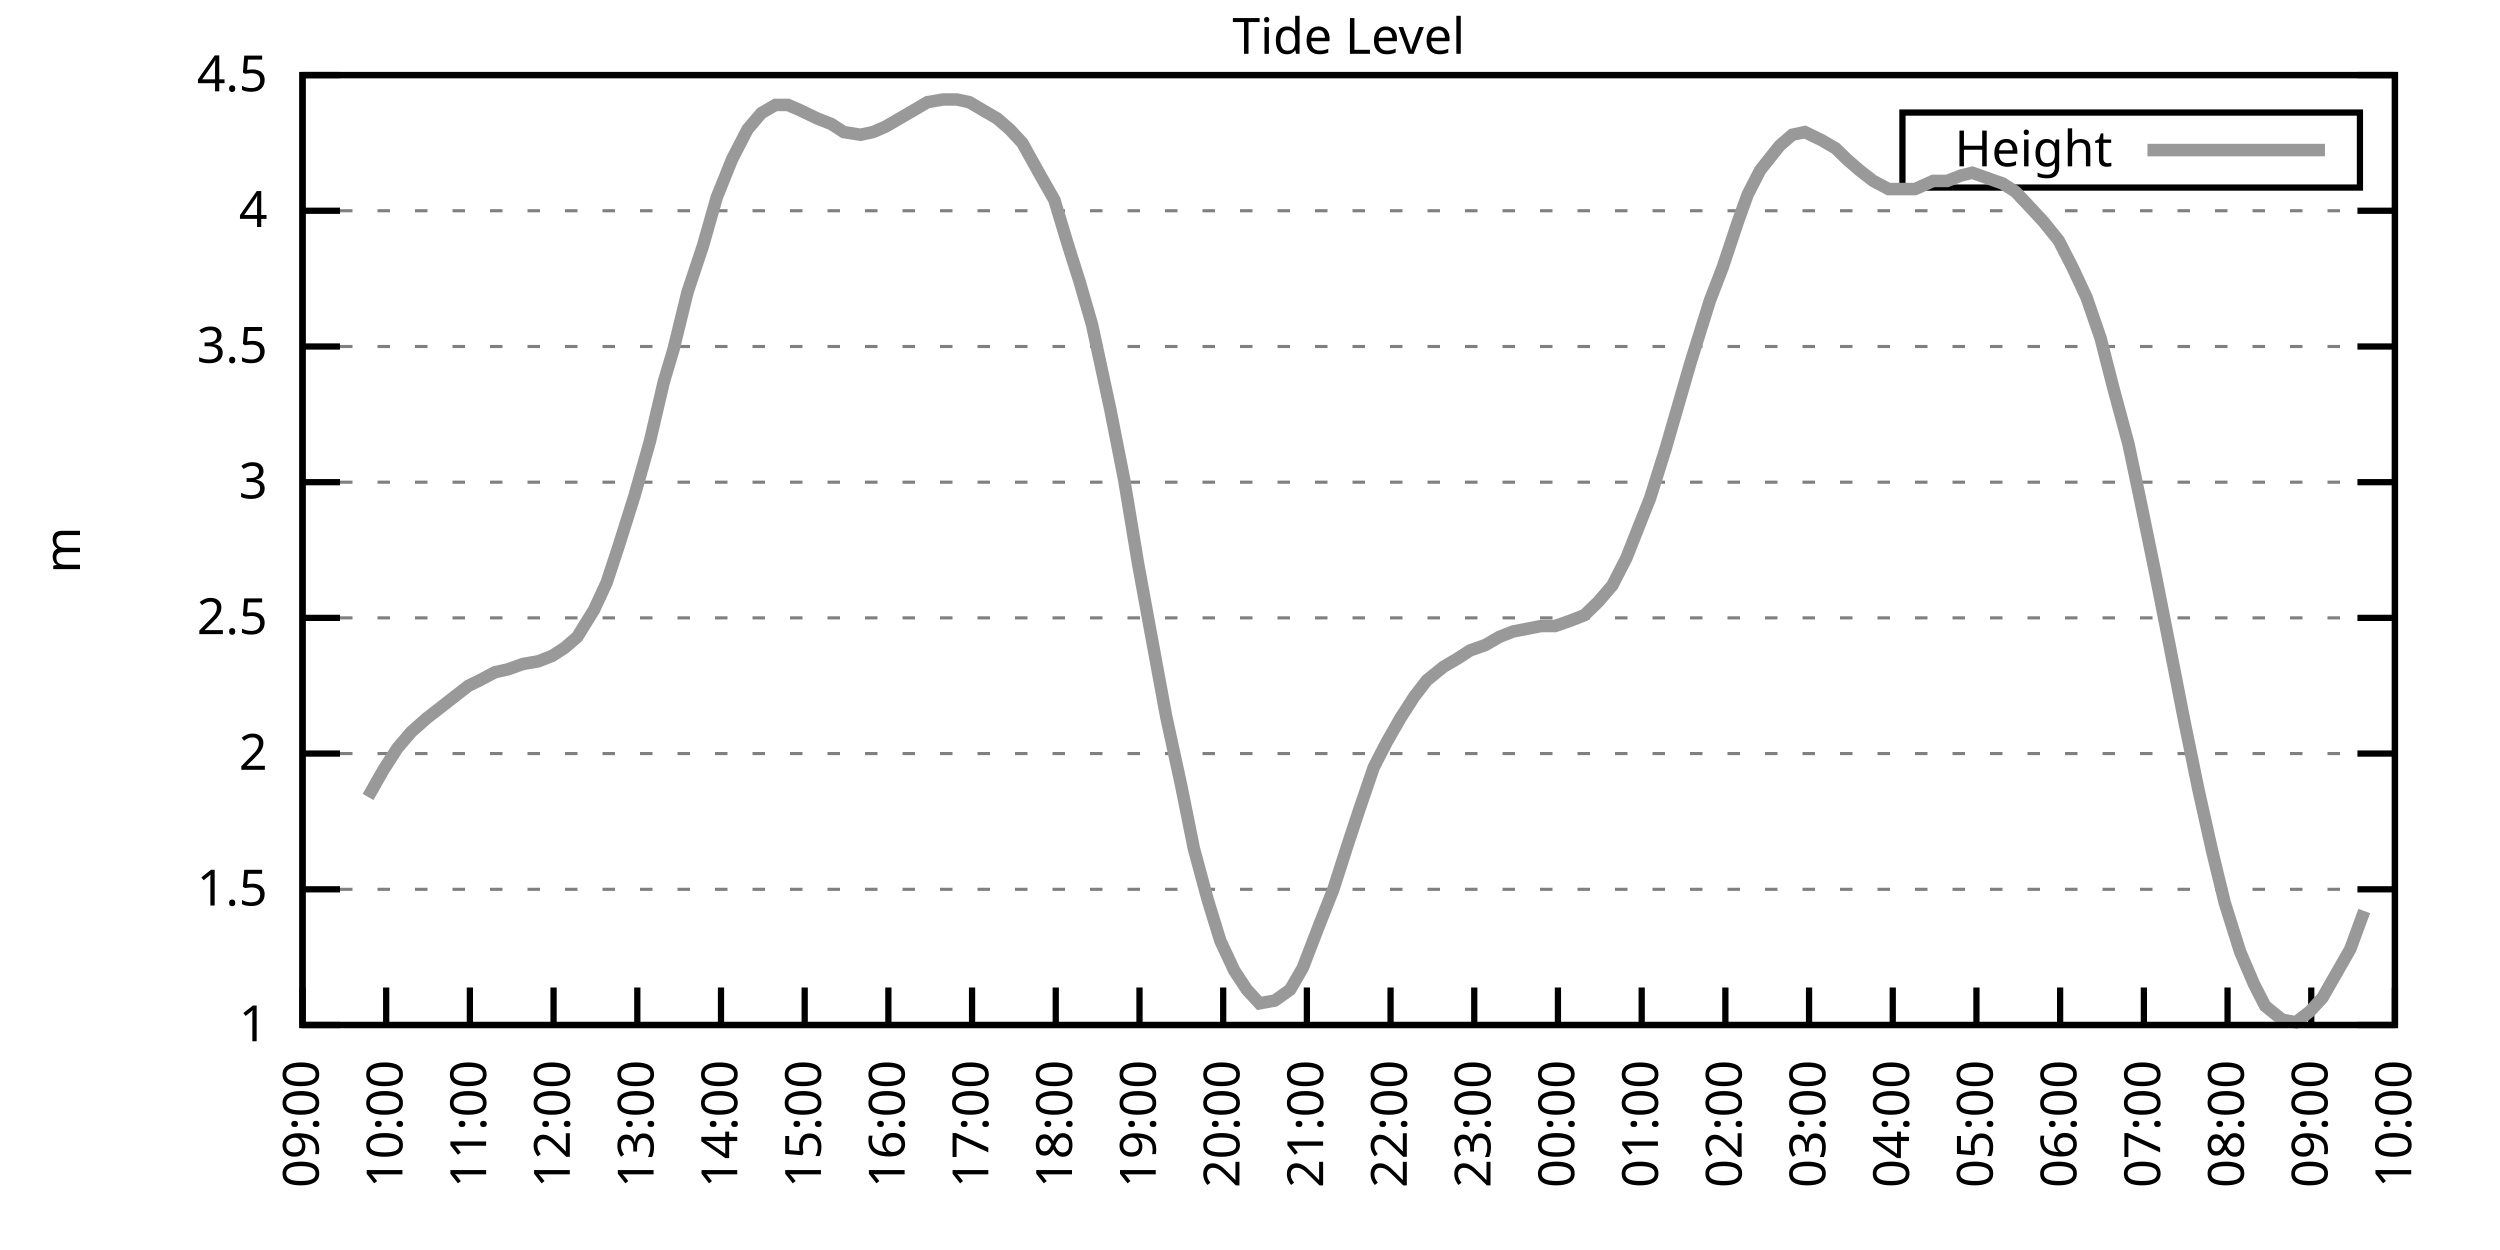
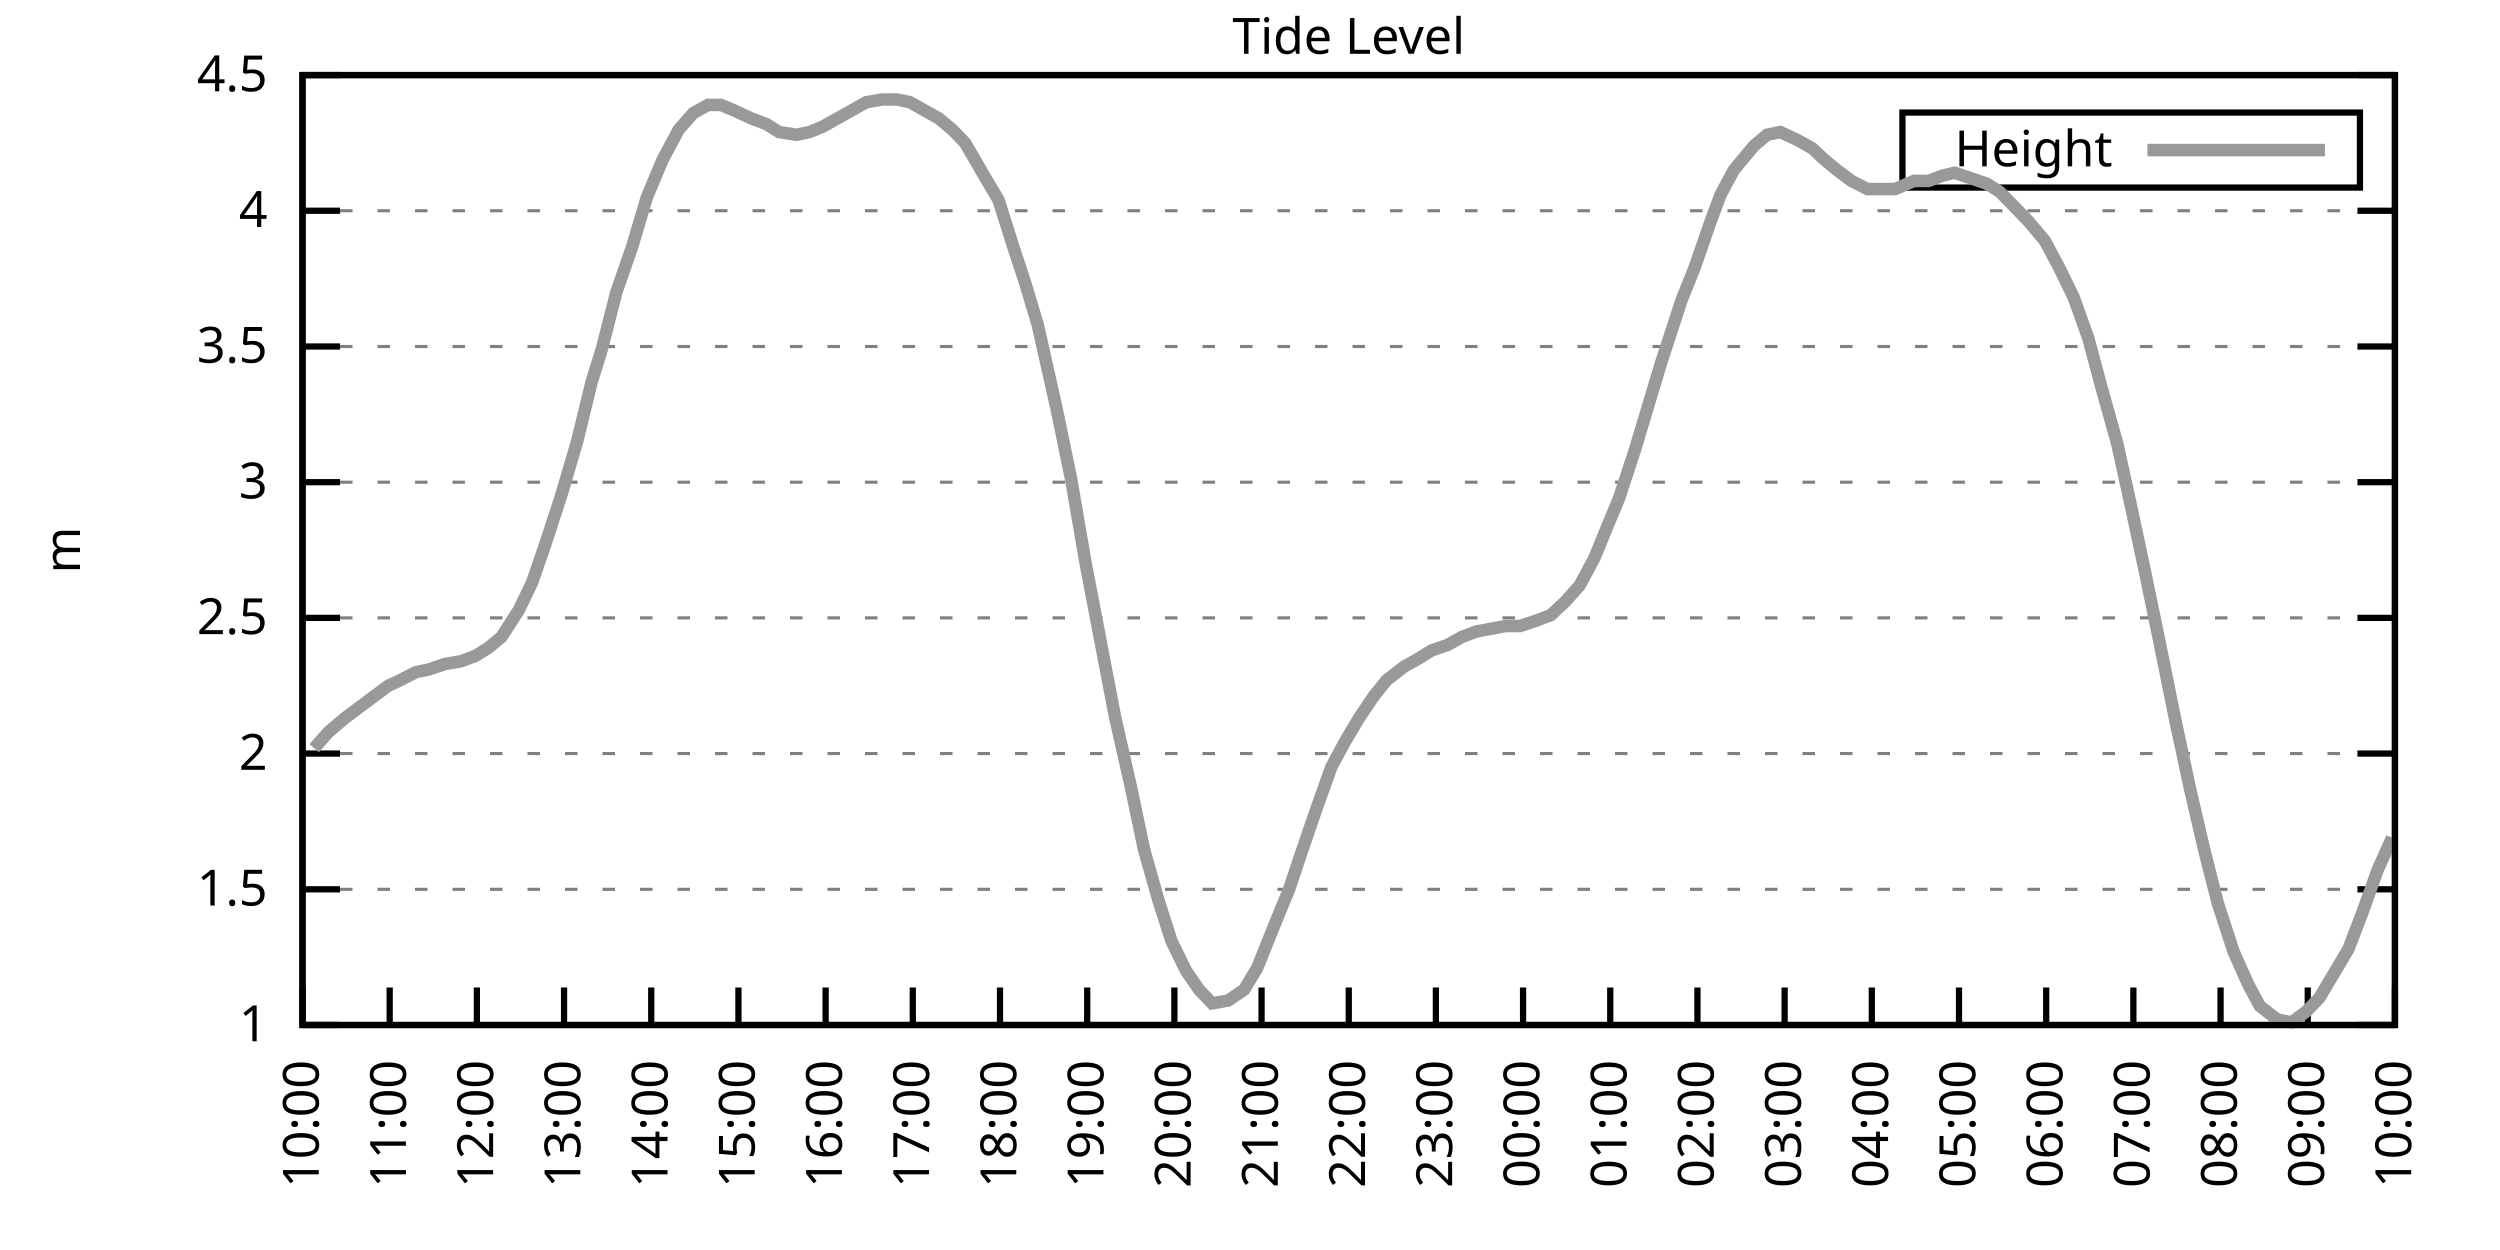
<svg xmlns="http://www.w3.org/2000/svg" xmlns:xlink="http://www.w3.org/1999/xlink" width="400" height="200" viewBox="0 0 400 200">
  <g id="gnuplot_canvas">
    <rect x="0" y="0" width="400" height="200" fill="none" />
    <defs>
      <circle id="gpDot" r="0.5" stroke-width="0.5" stroke="currentColor" />
      <path id="gpPt0" stroke-width="0.333" stroke="currentColor" d="M-1,0 h2 M0,-1 v2" />
      <path id="gpPt1" stroke-width="0.333" stroke="currentColor" d="M-1,-1 L1,1 M1,-1 L-1,1" />
      <path id="gpPt2" stroke-width="0.333" stroke="currentColor" d="M-1,0 L1,0 M0,-1 L0,1 M-1,-1 L1,1 M-1,1 L1,-1" />
      <rect id="gpPt3" stroke-width="0.333" stroke="currentColor" x="-1" y="-1" width="2" height="2" />
      <rect id="gpPt4" stroke-width="0.333" stroke="currentColor" fill="currentColor" x="-1" y="-1" width="2" height="2" />
      <circle id="gpPt5" stroke-width="0.333" stroke="currentColor" cx="0" cy="0" r="1" />
      <use xlink:href="#gpPt5" id="gpPt6" fill="currentColor" stroke="none" />
      <path id="gpPt7" stroke-width="0.333" stroke="currentColor" d="M0,-1.33 L-1.33,0.67 L1.33,0.67 z" />
      <use xlink:href="#gpPt7" id="gpPt8" fill="currentColor" stroke="none" />
      <use xlink:href="#gpPt7" id="gpPt9" stroke="currentColor" transform="rotate(180)" />
      <use xlink:href="#gpPt9" id="gpPt10" fill="currentColor" stroke="none" />
      <use xlink:href="#gpPt3" id="gpPt11" stroke="currentColor" transform="rotate(45)" />
      <use xlink:href="#gpPt11" id="gpPt12" fill="currentColor" stroke="none" />
      <path id="gpPt13" stroke-width="0.333" stroke="currentColor" d="M0,1.330 L1.265,0.411 L0.782,-1.067 L-0.782,-1.076 L-1.265,0.411 z" />
      <use xlink:href="#gpPt13" id="gpPt14" fill="currentColor" stroke="none" />
      <filter id="textbox" filterUnits="objectBoundingBox" x="0" y="0" height="1" width="1">
        <feFlood flood-color="white" flood-opacity="1" result="bgnd" />
        <feComposite in="SourceGraphic" in2="bgnd" operator="atop" />
      </filter>
      <filter id="greybox" filterUnits="objectBoundingBox" x="0" y="0" height="1" width="1">
        <feFlood flood-color="lightgrey" flood-opacity="1" result="grey" />
        <feComposite in="SourceGraphic" in2="grey" operator="atop" />
      </filter>
    </defs>
    <g fill="none" color="white" stroke="currentColor" stroke-width="1.00" stroke-linecap="butt" stroke-linejoin="miter">
</g>
    <g fill="none" color="black" stroke="currentColor" stroke-width="1.00" stroke-linecap="butt" stroke-linejoin="miter">
      <g stroke="none" shape-rendering="crispEdges">
        <polygon fill="rgb(255, 255, 255)" points="48.40,164.00 383.18,164.00 383.18,12.02 48.40,12.02 " />
      </g>
    </g>
    <g fill="none" color="black" stroke="currentColor" stroke-width="1.00" stroke-linecap="butt" stroke-linejoin="miter">
</g>
    <g fill="none" color="black" stroke="black" stroke-width="0.50" stroke-linecap="butt" stroke-linejoin="miter">
</g>
    <g fill="none" color="gray" stroke="currentColor" stroke-width="0.50" stroke-linecap="butt" stroke-linejoin="miter">
      <path stroke="gray" stroke-dasharray="2,4" class="gridline" d="M48.40,164.00 L383.19,164.00  " />
    </g>
    <g fill="none" color="gray" stroke="gray" stroke-width="1.00" stroke-linecap="butt" stroke-linejoin="miter">
</g>
    <g fill="none" color="black" stroke="currentColor" stroke-width="1.00" stroke-linecap="butt" stroke-linejoin="miter">
      <path stroke="black" d="M48.40,164.00 L54.40,164.00 M383.19,164.00 L377.19,164.00  " />
      <g transform="translate(42.80,166.60)" stroke="none" fill="black" font-family="Sans" font-size="8.00" text-anchor="end">
        <text>
          <tspan font-family="Sans"> 1</tspan>
        </text>
      </g>
    </g>
    <g fill="none" color="black" stroke="currentColor" stroke-width="1.00" stroke-linecap="butt" stroke-linejoin="miter">
</g>
    <g fill="none" color="black" stroke="black" stroke-width="0.50" stroke-linecap="butt" stroke-linejoin="miter">
</g>
    <g fill="none" color="gray" stroke="currentColor" stroke-width="0.50" stroke-linecap="butt" stroke-linejoin="miter">
      <path stroke="gray" stroke-dasharray="2,4" class="gridline" d="M48.40,142.29 L383.19,142.29  " />
    </g>
    <g fill="none" color="gray" stroke="gray" stroke-width="1.00" stroke-linecap="butt" stroke-linejoin="miter">
</g>
    <g fill="none" color="black" stroke="currentColor" stroke-width="1.00" stroke-linecap="butt" stroke-linejoin="miter">
      <path stroke="black" d="M48.40,142.29 L54.40,142.29 M383.19,142.29 L377.19,142.29  " />
      <g transform="translate(42.80,144.89)" stroke="none" fill="black" font-family="Sans" font-size="8.00" text-anchor="end">
        <text>
          <tspan font-family="Sans"> 1.5</tspan>
        </text>
      </g>
    </g>
    <g fill="none" color="black" stroke="currentColor" stroke-width="1.00" stroke-linecap="butt" stroke-linejoin="miter">
</g>
    <g fill="none" color="black" stroke="black" stroke-width="0.50" stroke-linecap="butt" stroke-linejoin="miter">
</g>
    <g fill="none" color="gray" stroke="currentColor" stroke-width="0.50" stroke-linecap="butt" stroke-linejoin="miter">
      <path stroke="gray" stroke-dasharray="2,4" class="gridline" d="M48.40,120.57 L383.19,120.57  " />
    </g>
    <g fill="none" color="gray" stroke="gray" stroke-width="1.00" stroke-linecap="butt" stroke-linejoin="miter">
</g>
    <g fill="none" color="black" stroke="currentColor" stroke-width="1.00" stroke-linecap="butt" stroke-linejoin="miter">
      <path stroke="black" d="M48.40,120.57 L54.40,120.57 M383.19,120.57 L377.19,120.57  " />
      <g transform="translate(42.80,123.17)" stroke="none" fill="black" font-family="Sans" font-size="8.00" text-anchor="end">
        <text>
          <tspan font-family="Sans"> 2</tspan>
        </text>
      </g>
    </g>
    <g fill="none" color="black" stroke="currentColor" stroke-width="1.00" stroke-linecap="butt" stroke-linejoin="miter">
</g>
    <g fill="none" color="black" stroke="black" stroke-width="0.50" stroke-linecap="butt" stroke-linejoin="miter">
</g>
    <g fill="none" color="gray" stroke="currentColor" stroke-width="0.50" stroke-linecap="butt" stroke-linejoin="miter">
      <path stroke="gray" stroke-dasharray="2,4" class="gridline" d="M48.40,98.86 L383.19,98.86  " />
    </g>
    <g fill="none" color="gray" stroke="gray" stroke-width="1.00" stroke-linecap="butt" stroke-linejoin="miter">
</g>
    <g fill="none" color="black" stroke="currentColor" stroke-width="1.00" stroke-linecap="butt" stroke-linejoin="miter">
      <path stroke="black" d="M48.40,98.86 L54.40,98.86 M383.19,98.86 L377.19,98.86  " />
      <g transform="translate(42.80,101.46)" stroke="none" fill="black" font-family="Sans" font-size="8.00" text-anchor="end">
        <text>
          <tspan font-family="Sans"> 2.5</tspan>
        </text>
      </g>
    </g>
    <g fill="none" color="black" stroke="currentColor" stroke-width="1.00" stroke-linecap="butt" stroke-linejoin="miter">
</g>
    <g fill="none" color="black" stroke="black" stroke-width="0.50" stroke-linecap="butt" stroke-linejoin="miter">
</g>
    <g fill="none" color="gray" stroke="currentColor" stroke-width="0.50" stroke-linecap="butt" stroke-linejoin="miter">
      <path stroke="gray" stroke-dasharray="2,4" class="gridline" d="M48.40,77.15 L383.19,77.15  " />
    </g>
    <g fill="none" color="gray" stroke="gray" stroke-width="1.00" stroke-linecap="butt" stroke-linejoin="miter">
</g>
    <g fill="none" color="black" stroke="currentColor" stroke-width="1.00" stroke-linecap="butt" stroke-linejoin="miter">
      <path stroke="black" d="M48.40,77.15 L54.40,77.15 M383.19,77.15 L377.19,77.15  " />
      <g transform="translate(42.80,79.75)" stroke="none" fill="black" font-family="Sans" font-size="8.00" text-anchor="end">
        <text>
          <tspan font-family="Sans"> 3</tspan>
        </text>
      </g>
    </g>
    <g fill="none" color="black" stroke="currentColor" stroke-width="1.00" stroke-linecap="butt" stroke-linejoin="miter">
</g>
    <g fill="none" color="black" stroke="black" stroke-width="0.50" stroke-linecap="butt" stroke-linejoin="miter">
</g>
    <g fill="none" color="gray" stroke="currentColor" stroke-width="0.50" stroke-linecap="butt" stroke-linejoin="miter">
      <path stroke="gray" stroke-dasharray="2,4" class="gridline" d="M48.40,55.44 L383.19,55.44  " />
    </g>
    <g fill="none" color="gray" stroke="gray" stroke-width="1.00" stroke-linecap="butt" stroke-linejoin="miter">
</g>
    <g fill="none" color="black" stroke="currentColor" stroke-width="1.00" stroke-linecap="butt" stroke-linejoin="miter">
      <path stroke="black" d="M48.40,55.44 L54.40,55.44 M383.19,55.44 L377.19,55.44  " />
      <g transform="translate(42.80,58.04)" stroke="none" fill="black" font-family="Sans" font-size="8.00" text-anchor="end">
        <text>
          <tspan font-family="Sans"> 3.5</tspan>
        </text>
      </g>
    </g>
    <g fill="none" color="black" stroke="currentColor" stroke-width="1.00" stroke-linecap="butt" stroke-linejoin="miter">
</g>
    <g fill="none" color="black" stroke="black" stroke-width="0.50" stroke-linecap="butt" stroke-linejoin="miter">
</g>
    <g fill="none" color="gray" stroke="currentColor" stroke-width="0.50" stroke-linecap="butt" stroke-linejoin="miter">
      <path stroke="gray" stroke-dasharray="2,4" class="gridline" d="M48.40,33.72 L383.19,33.72  " />
    </g>
    <g fill="none" color="gray" stroke="gray" stroke-width="1.00" stroke-linecap="butt" stroke-linejoin="miter">
</g>
    <g fill="none" color="black" stroke="currentColor" stroke-width="1.00" stroke-linecap="butt" stroke-linejoin="miter">
      <path stroke="black" d="M48.40,33.72 L54.40,33.72 M383.19,33.72 L377.19,33.72  " />
      <g transform="translate(42.80,36.32)" stroke="none" fill="black" font-family="Sans" font-size="8.00" text-anchor="end">
        <text>
          <tspan font-family="Sans"> 4</tspan>
        </text>
      </g>
    </g>
    <g fill="none" color="black" stroke="currentColor" stroke-width="1.00" stroke-linecap="butt" stroke-linejoin="miter">
</g>
    <g fill="none" color="black" stroke="black" stroke-width="0.50" stroke-linecap="butt" stroke-linejoin="miter">
</g>
    <g fill="none" color="gray" stroke="currentColor" stroke-width="0.50" stroke-linecap="butt" stroke-linejoin="miter">
      <path stroke="gray" stroke-dasharray="2,4" class="gridline" d="M48.40,12.01 L383.19,12.01  " />
    </g>
    <g fill="none" color="gray" stroke="gray" stroke-width="1.00" stroke-linecap="butt" stroke-linejoin="miter">
</g>
    <g fill="none" color="black" stroke="currentColor" stroke-width="1.00" stroke-linecap="butt" stroke-linejoin="miter">
      <path stroke="black" d="M48.40,12.01 L54.40,12.01 M383.19,12.01 L377.19,12.01  " />
      <g transform="translate(42.80,14.61)" stroke="none" fill="black" font-family="Sans" font-size="8.00" text-anchor="end">
        <text>
          <tspan font-family="Sans"> 4.5</tspan>
        </text>
      </g>
    </g>
    <g fill="none" color="black" stroke="currentColor" stroke-width="1.00" stroke-linecap="butt" stroke-linejoin="miter">
      <path stroke="black" d="M48.40,164.00 L48.40,158.00  " />
      <g transform="translate(51.00,169.60) rotate(270.00)" stroke="none" fill="black" font-family="Sans" font-size="8.00" text-anchor="end">
        <text>
-           <tspan font-family="Sans">09:00</tspan>
-         </text>
-       </g>
-     </g>
-     <g fill="none" color="black" stroke="currentColor" stroke-width="1.00" stroke-linecap="butt" stroke-linejoin="miter">
-       <path stroke="black" d="M61.79,164.00 L61.79,158.00  " />
-       <g transform="translate(64.39,169.60) rotate(270.00)" stroke="none" fill="black" font-family="Sans" font-size="8.00" text-anchor="end">
-         <text>
          <tspan font-family="Sans">10:00</tspan>
        </text>
      </g>
    </g>
    <g fill="none" color="black" stroke="currentColor" stroke-width="1.00" stroke-linecap="butt" stroke-linejoin="miter">
-       <path stroke="black" d="M75.18,164.00 L75.18,158.00  " />
-       <g transform="translate(77.78,169.60) rotate(270.00)" stroke="none" fill="black" font-family="Sans" font-size="8.00" text-anchor="end">
+       <path stroke="black" d="M62.35,164.00 L62.35,158.00  " />
+       <g transform="translate(64.95,169.60) rotate(270.00)" stroke="none" fill="black" font-family="Sans" font-size="8.00" text-anchor="end">
        <text>
          <tspan font-family="Sans">11:00</tspan>
        </text>
      </g>
    </g>
    <g fill="none" color="black" stroke="currentColor" stroke-width="1.00" stroke-linecap="butt" stroke-linejoin="miter">
-       <path stroke="black" d="M88.57,164.00 L88.57,158.00  " />
-       <g transform="translate(91.17,169.60) rotate(270.00)" stroke="none" fill="black" font-family="Sans" font-size="8.00" text-anchor="end">
+       <path stroke="black" d="M76.30,164.00 L76.30,158.00  " />
+       <g transform="translate(78.90,169.60) rotate(270.00)" stroke="none" fill="black" font-family="Sans" font-size="8.00" text-anchor="end">
        <text>
          <tspan font-family="Sans">12:00</tspan>
        </text>
      </g>
    </g>
    <g fill="none" color="black" stroke="currentColor" stroke-width="1.00" stroke-linecap="butt" stroke-linejoin="miter">
-       <path stroke="black" d="M101.97,164.00 L101.97,158.00  " />
-       <g transform="translate(104.57,169.60) rotate(270.00)" stroke="none" fill="black" font-family="Sans" font-size="8.00" text-anchor="end">
+       <path stroke="black" d="M90.25,164.00 L90.25,158.00  " />
+       <g transform="translate(92.85,169.60) rotate(270.00)" stroke="none" fill="black" font-family="Sans" font-size="8.00" text-anchor="end">
        <text>
          <tspan font-family="Sans">13:00</tspan>
        </text>
      </g>
    </g>
    <g fill="none" color="black" stroke="currentColor" stroke-width="1.00" stroke-linecap="butt" stroke-linejoin="miter">
-       <path stroke="black" d="M115.36,164.00 L115.36,158.00  " />
-       <g transform="translate(117.96,169.60) rotate(270.00)" stroke="none" fill="black" font-family="Sans" font-size="8.00" text-anchor="end">
+       <path stroke="black" d="M104.20,164.00 L104.20,158.00  " />
+       <g transform="translate(106.80,169.60) rotate(270.00)" stroke="none" fill="black" font-family="Sans" font-size="8.00" text-anchor="end">
        <text>
          <tspan font-family="Sans">14:00</tspan>
        </text>
      </g>
    </g>
    <g fill="none" color="black" stroke="currentColor" stroke-width="1.00" stroke-linecap="butt" stroke-linejoin="miter">
-       <path stroke="black" d="M128.75,164.00 L128.75,158.00  " />
-       <g transform="translate(131.35,169.60) rotate(270.00)" stroke="none" fill="black" font-family="Sans" font-size="8.00" text-anchor="end">
+       <path stroke="black" d="M118.15,164.00 L118.15,158.00  " />
+       <g transform="translate(120.75,169.60) rotate(270.00)" stroke="none" fill="black" font-family="Sans" font-size="8.00" text-anchor="end">
        <text>
          <tspan font-family="Sans">15:00</tspan>
        </text>
      </g>
    </g>
    <g fill="none" color="black" stroke="currentColor" stroke-width="1.00" stroke-linecap="butt" stroke-linejoin="miter">
-       <path stroke="black" d="M142.14,164.00 L142.14,158.00  " />
-       <g transform="translate(144.74,169.60) rotate(270.00)" stroke="none" fill="black" font-family="Sans" font-size="8.00" text-anchor="end">
+       <path stroke="black" d="M132.10,164.00 L132.10,158.00  " />
+       <g transform="translate(134.70,169.60) rotate(270.00)" stroke="none" fill="black" font-family="Sans" font-size="8.00" text-anchor="end">
        <text>
          <tspan font-family="Sans">16:00</tspan>
        </text>
      </g>
    </g>
    <g fill="none" color="black" stroke="currentColor" stroke-width="1.00" stroke-linecap="butt" stroke-linejoin="miter">
-       <path stroke="black" d="M155.53,164.00 L155.53,158.00  " />
-       <g transform="translate(158.13,169.60) rotate(270.00)" stroke="none" fill="black" font-family="Sans" font-size="8.00" text-anchor="end">
+       <path stroke="black" d="M146.05,164.00 L146.05,158.00  " />
+       <g transform="translate(148.65,169.60) rotate(270.00)" stroke="none" fill="black" font-family="Sans" font-size="8.00" text-anchor="end">
        <text>
          <tspan font-family="Sans">17:00</tspan>
        </text>
      </g>
    </g>
    <g fill="none" color="black" stroke="currentColor" stroke-width="1.00" stroke-linecap="butt" stroke-linejoin="miter">
-       <path stroke="black" d="M168.92,164.00 L168.92,158.00  " />
-       <g transform="translate(171.52,169.60) rotate(270.00)" stroke="none" fill="black" font-family="Sans" font-size="8.00" text-anchor="end">
+       <path stroke="black" d="M160.00,164.00 L160.00,158.00  " />
+       <g transform="translate(162.60,169.60) rotate(270.00)" stroke="none" fill="black" font-family="Sans" font-size="8.00" text-anchor="end">
        <text>
          <tspan font-family="Sans">18:00</tspan>
        </text>
      </g>
    </g>
    <g fill="none" color="black" stroke="currentColor" stroke-width="1.00" stroke-linecap="butt" stroke-linejoin="miter">
-       <path stroke="black" d="M182.32,164.00 L182.32,158.00  " />
-       <g transform="translate(184.92,169.60) rotate(270.00)" stroke="none" fill="black" font-family="Sans" font-size="8.00" text-anchor="end">
+       <path stroke="black" d="M173.95,164.00 L173.95,158.00  " />
+       <g transform="translate(176.55,169.60) rotate(270.00)" stroke="none" fill="black" font-family="Sans" font-size="8.00" text-anchor="end">
        <text>
          <tspan font-family="Sans">19:00</tspan>
        </text>
      </g>
    </g>
    <g fill="none" color="black" stroke="currentColor" stroke-width="1.00" stroke-linecap="butt" stroke-linejoin="miter">
-       <path stroke="black" d="M195.71,164.00 L195.71,158.00  " />
-       <g transform="translate(198.31,169.60) rotate(270.00)" stroke="none" fill="black" font-family="Sans" font-size="8.00" text-anchor="end">
+       <path stroke="black" d="M187.90,164.00 L187.90,158.00  " />
+       <g transform="translate(190.50,169.60) rotate(270.00)" stroke="none" fill="black" font-family="Sans" font-size="8.00" text-anchor="end">
        <text>
          <tspan font-family="Sans">20:00</tspan>
        </text>
      </g>
    </g>
    <g fill="none" color="black" stroke="currentColor" stroke-width="1.00" stroke-linecap="butt" stroke-linejoin="miter">
-       <path stroke="black" d="M209.10,164.00 L209.10,158.00  " />
-       <g transform="translate(211.70,169.60) rotate(270.00)" stroke="none" fill="black" font-family="Sans" font-size="8.00" text-anchor="end">
+       <path stroke="black" d="M201.85,164.00 L201.85,158.00  " />
+       <g transform="translate(204.45,169.60) rotate(270.00)" stroke="none" fill="black" font-family="Sans" font-size="8.00" text-anchor="end">
        <text>
          <tspan font-family="Sans">21:00</tspan>
        </text>
      </g>
    </g>
    <g fill="none" color="black" stroke="currentColor" stroke-width="1.00" stroke-linecap="butt" stroke-linejoin="miter">
-       <path stroke="black" d="M222.49,164.00 L222.49,158.00  " />
-       <g transform="translate(225.09,169.60) rotate(270.00)" stroke="none" fill="black" font-family="Sans" font-size="8.00" text-anchor="end">
+       <path stroke="black" d="M215.80,164.00 L215.80,158.00  " />
+       <g transform="translate(218.40,169.60) rotate(270.00)" stroke="none" fill="black" font-family="Sans" font-size="8.00" text-anchor="end">
        <text>
          <tspan font-family="Sans">22:00</tspan>
        </text>
      </g>
    </g>
    <g fill="none" color="black" stroke="currentColor" stroke-width="1.00" stroke-linecap="butt" stroke-linejoin="miter">
-       <path stroke="black" d="M235.88,164.00 L235.88,158.00  " />
-       <g transform="translate(238.48,169.60) rotate(270.00)" stroke="none" fill="black" font-family="Sans" font-size="8.00" text-anchor="end">
+       <path stroke="black" d="M229.74,164.00 L229.74,158.00  " />
+       <g transform="translate(232.34,169.60) rotate(270.00)" stroke="none" fill="black" font-family="Sans" font-size="8.00" text-anchor="end">
        <text>
          <tspan font-family="Sans">23:00</tspan>
        </text>
      </g>
    </g>
    <g fill="none" color="black" stroke="currentColor" stroke-width="1.00" stroke-linecap="butt" stroke-linejoin="miter">
-       <path stroke="black" d="M249.27,164.00 L249.27,158.00  " />
-       <g transform="translate(251.87,169.60) rotate(270.00)" stroke="none" fill="black" font-family="Sans" font-size="8.00" text-anchor="end">
+       <path stroke="black" d="M243.69,164.00 L243.69,158.00  " />
+       <g transform="translate(246.29,169.60) rotate(270.00)" stroke="none" fill="black" font-family="Sans" font-size="8.00" text-anchor="end">
        <text>
          <tspan font-family="Sans">00:00</tspan>
        </text>
      </g>
    </g>
    <g fill="none" color="black" stroke="currentColor" stroke-width="1.00" stroke-linecap="butt" stroke-linejoin="miter">
-       <path stroke="black" d="M262.67,164.00 L262.67,158.00  " />
-       <g transform="translate(265.27,169.60) rotate(270.00)" stroke="none" fill="black" font-family="Sans" font-size="8.00" text-anchor="end">
+       <path stroke="black" d="M257.64,164.00 L257.64,158.00  " />
+       <g transform="translate(260.24,169.60) rotate(270.00)" stroke="none" fill="black" font-family="Sans" font-size="8.00" text-anchor="end">
        <text>
          <tspan font-family="Sans">01:00</tspan>
        </text>
      </g>
    </g>
    <g fill="none" color="black" stroke="currentColor" stroke-width="1.00" stroke-linecap="butt" stroke-linejoin="miter">
-       <path stroke="black" d="M276.06,164.00 L276.06,158.00  " />
-       <g transform="translate(278.66,169.60) rotate(270.00)" stroke="none" fill="black" font-family="Sans" font-size="8.00" text-anchor="end">
+       <path stroke="black" d="M271.59,164.00 L271.59,158.00  " />
+       <g transform="translate(274.19,169.60) rotate(270.00)" stroke="none" fill="black" font-family="Sans" font-size="8.00" text-anchor="end">
        <text>
          <tspan font-family="Sans">02:00</tspan>
        </text>
      </g>
    </g>
    <g fill="none" color="black" stroke="currentColor" stroke-width="1.00" stroke-linecap="butt" stroke-linejoin="miter">
-       <path stroke="black" d="M289.45,164.00 L289.45,158.00  " />
-       <g transform="translate(292.05,169.60) rotate(270.00)" stroke="none" fill="black" font-family="Sans" font-size="8.00" text-anchor="end">
+       <path stroke="black" d="M285.54,164.00 L285.54,158.00  " />
+       <g transform="translate(288.14,169.60) rotate(270.00)" stroke="none" fill="black" font-family="Sans" font-size="8.00" text-anchor="end">
        <text>
          <tspan font-family="Sans">03:00</tspan>
        </text>
      </g>
    </g>
    <g fill="none" color="black" stroke="currentColor" stroke-width="1.00" stroke-linecap="butt" stroke-linejoin="miter">
-       <path stroke="black" d="M302.84,164.00 L302.84,158.00  " />
-       <g transform="translate(305.44,169.60) rotate(270.00)" stroke="none" fill="black" font-family="Sans" font-size="8.00" text-anchor="end">
+       <path stroke="black" d="M299.49,164.00 L299.49,158.00  " />
+       <g transform="translate(302.09,169.60) rotate(270.00)" stroke="none" fill="black" font-family="Sans" font-size="8.00" text-anchor="end">
        <text>
          <tspan font-family="Sans">04:00</tspan>
        </text>
      </g>
    </g>
    <g fill="none" color="black" stroke="currentColor" stroke-width="1.00" stroke-linecap="butt" stroke-linejoin="miter">
-       <path stroke="black" d="M316.23,164.00 L316.23,158.00  " />
-       <g transform="translate(318.83,169.60) rotate(270.00)" stroke="none" fill="black" font-family="Sans" font-size="8.00" text-anchor="end">
+       <path stroke="black" d="M313.44,164.00 L313.44,158.00  " />
+       <g transform="translate(316.04,169.60) rotate(270.00)" stroke="none" fill="black" font-family="Sans" font-size="8.00" text-anchor="end">
        <text>
          <tspan font-family="Sans">05:00</tspan>
        </text>
      </g>
    </g>
    <g fill="none" color="black" stroke="currentColor" stroke-width="1.00" stroke-linecap="butt" stroke-linejoin="miter">
-       <path stroke="black" d="M329.62,164.00 L329.62,158.00  " />
-       <g transform="translate(332.22,169.60) rotate(270.00)" stroke="none" fill="black" font-family="Sans" font-size="8.00" text-anchor="end">
+       <path stroke="black" d="M327.39,164.00 L327.39,158.00  " />
+       <g transform="translate(329.99,169.60) rotate(270.00)" stroke="none" fill="black" font-family="Sans" font-size="8.00" text-anchor="end">
        <text>
          <tspan font-family="Sans">06:00</tspan>
        </text>
      </g>
    </g>
    <g fill="none" color="black" stroke="currentColor" stroke-width="1.00" stroke-linecap="butt" stroke-linejoin="miter">
-       <path stroke="black" d="M343.02,164.00 L343.02,158.00  " />
-       <g transform="translate(345.62,169.60) rotate(270.00)" stroke="none" fill="black" font-family="Sans" font-size="8.00" text-anchor="end">
+       <path stroke="black" d="M341.34,164.00 L341.34,158.00  " />
+       <g transform="translate(343.94,169.60) rotate(270.00)" stroke="none" fill="black" font-family="Sans" font-size="8.00" text-anchor="end">
        <text>
          <tspan font-family="Sans">07:00</tspan>
        </text>
      </g>
    </g>
    <g fill="none" color="black" stroke="currentColor" stroke-width="1.00" stroke-linecap="butt" stroke-linejoin="miter">
-       <path stroke="black" d="M356.41,164.00 L356.41,158.00  " />
-       <g transform="translate(359.01,169.60) rotate(270.00)" stroke="none" fill="black" font-family="Sans" font-size="8.00" text-anchor="end">
+       <path stroke="black" d="M355.29,164.00 L355.29,158.00  " />
+       <g transform="translate(357.89,169.60) rotate(270.00)" stroke="none" fill="black" font-family="Sans" font-size="8.00" text-anchor="end">
        <text>
          <tspan font-family="Sans">08:00</tspan>
        </text>
      </g>
    </g>
    <g fill="none" color="black" stroke="currentColor" stroke-width="1.00" stroke-linecap="butt" stroke-linejoin="miter">
-       <path stroke="black" d="M369.80,164.00 L369.80,158.00  " />
-       <g transform="translate(372.40,169.60) rotate(270.00)" stroke="none" fill="black" font-family="Sans" font-size="8.00" text-anchor="end">
+       <path stroke="black" d="M369.24,164.00 L369.24,158.00  " />
+       <g transform="translate(371.84,169.60) rotate(270.00)" stroke="none" fill="black" font-family="Sans" font-size="8.00" text-anchor="end">
        <text>
          <tspan font-family="Sans">09:00</tspan>
        </text>
      </g>
    </g>
    <g fill="none" color="black" stroke="currentColor" stroke-width="1.00" stroke-linecap="butt" stroke-linejoin="miter">
      <path stroke="black" d="M383.19,164.00 L383.19,158.00  " />
      <g transform="translate(385.79,169.60) rotate(270.00)" stroke="none" fill="black" font-family="Sans" font-size="8.00" text-anchor="end">
        <text>
          <tspan font-family="Sans">10:00</tspan>
        </text>
      </g>
    </g>
    <g fill="none" color="black" stroke="currentColor" stroke-width="1.00" stroke-linecap="butt" stroke-linejoin="miter">
</g>
    <g fill="none" color="black" stroke="currentColor" stroke-width="1.00" stroke-linecap="butt" stroke-linejoin="miter">
      <path stroke="black" d="M48.40,12.01 L48.40,164.00 L383.19,164.00 L383.19,12.01 L48.40,12.01 Z  " />
    </g>
    <g fill="none" color="black" stroke="currentColor" stroke-width="1.00" stroke-linecap="butt" stroke-linejoin="miter">
</g>
    <g fill="none" color="black" stroke="currentColor" stroke-width="1.00" stroke-linecap="butt" stroke-linejoin="miter">
      <path stroke="black" d="M304.39,30.01 L304.39,18.01 L377.59,18.01 L377.59,30.01 L304.39,30.01 Z  " />
    </g>
    <g id="Tide_level_plot_1">
      <g fill="none" color="white" stroke="black" stroke-width="2.00" stroke-linecap="butt" stroke-linejoin="miter">
</g>
      <g fill="none" color="black" stroke="currentColor" stroke-width="2.00" stroke-linecap="butt" stroke-linejoin="miter">
        <g transform="translate(337.99,26.61)" stroke="none" fill="black" font-family="Sans" font-size="8.00" text-anchor="end">
          <text>
            <tspan font-family="Sans">Height</tspan>
          </text>
        </g>
      </g>
      <g fill="none" color="black" stroke="currentColor" stroke-width="2.00" stroke-linecap="butt" stroke-linejoin="miter">
-         <path stroke="rgb(153, 153, 153)" d="M343.59,24.01 L371.99,24.01 M58.89,127.52 L61.35,123.18 L63.58,119.71 L65.81,117.10 L68.26,114.93 L70.50,113.19   L72.73,111.45 L74.96,109.72 L76.75,108.85 L79.20,107.55 L81.21,107.11 L83.66,106.24 L86.12,105.81 L88.35,104.94   L90.36,103.64 L92.37,101.90 L95.05,97.56 L97.06,93.22 L99.06,87.14 L101.52,79.32 L103.98,70.63 L106.21,61.08   L107.77,55.87 L110.00,46.75 L112.46,39.37 L114.69,31.55 L117.14,25.47 L119.60,20.70 L121.83,18.09 L124.06,16.79   L126.07,16.79 L128.08,17.66 L130.76,18.96 L132.99,19.83 L135.00,21.13 L137.68,21.56 L139.69,21.13 L141.69,20.26   L143.93,18.96 L146.16,17.66 L148.39,16.35 L150.85,15.92 L153.08,15.92 L155.09,16.35 L157.32,17.66 L159.55,18.96   L161.56,20.70 L163.57,22.87 L166.47,28.08 L168.70,31.99 L170.93,39.37 L172.72,45.01 L174.73,51.96 L177.63,65.42   L179.86,76.71 L182.09,90.18 L184.32,102.34 L186.56,114.49 L189.01,125.79 L191.02,135.77 L193.25,144.02 L195.26,150.54   L197.49,155.31 L199.50,158.35 L201.51,160.53 L203.97,160.09 L206.42,158.35 L208.43,154.88 L211.11,147.93 L213.34,142.29   L215.57,135.34 L217.58,129.26 L219.81,122.75 L221.82,118.84 L224.05,114.93 L226.29,111.45 L228.29,108.85 L230.97,106.68   L233.20,105.38 L235.21,104.07 L237.67,103.20 L239.90,101.90 L242.13,101.03 L244.36,100.60 L246.60,100.16 L248.83,100.16   L251.28,99.30 L253.51,98.43 L255.75,96.26 L257.98,93.65 L260.21,89.31 L262.44,83.66 L264.00,79.75 L266.46,71.94   L268.47,64.99 L270.48,58.04 L273.60,48.05 L275.61,42.84 L278.07,35.46 L279.63,31.12 L281.64,27.21 L284.76,23.30   L286.77,21.56 L288.78,21.13 L291.46,22.43 L293.69,23.73 L295.48,25.47 L297.48,27.21 L299.72,28.95 L302.17,30.25   L304.40,30.25 L306.41,30.25 L309.31,28.95 L311.54,28.95 L313.78,28.08 L315.56,27.64 L318.02,28.51 L320.47,29.38   L322.48,30.68 L324.94,33.29 L326.95,35.46 L329.40,38.50 L331.63,42.84 L333.86,47.62 L336.10,54.13 L338.10,61.95   L340.56,71.07 L342.57,80.62 L344.80,91.48 L347.03,102.77 L349.49,115.36 L351.72,126.22 L353.95,136.21 L355.96,144.46   L358.42,152.28 L360.65,157.49 L362.43,160.96 L365.11,163.13 L367.34,163.57 L369.58,161.83 L371.58,159.66 L373.82,155.75   L376.05,151.84 L378.28,145.76  " />
+         <path stroke="rgb(153, 153, 153)" d="M343.59,24.01 L371.99,24.01 M50.26,119.71 L52.58,117.10 L55.14,114.93 L57.47,113.19 L59.79,111.45 L62.12,109.72   L63.98,108.85 L66.53,107.55 L68.63,107.11 L71.18,106.24 L73.74,105.81 L76.07,104.94 L78.16,103.64 L80.25,101.90   L83.04,97.56 L85.13,93.22 L87.23,87.14 L89.78,79.32 L92.34,70.63 L94.67,61.08 L96.29,55.87 L98.62,46.75   L101.18,39.37 L103.50,31.55 L106.06,25.47 L108.62,20.70 L110.94,18.09 L113.27,16.79 L115.36,16.79 L117.45,17.66   L120.24,18.96 L122.57,19.83 L124.66,21.13 L127.45,21.56 L129.54,21.13 L131.63,20.26 L133.96,18.96 L136.28,17.66   L138.61,16.35 L141.16,15.92 L143.49,15.92 L145.58,16.35 L147.91,17.66 L150.23,18.96 L152.32,20.70 L154.42,22.87   L157.44,28.08 L159.76,31.99 L162.09,39.37 L163.95,45.01 L166.04,51.96 L169.06,65.42 L171.39,76.71 L173.71,90.18   L176.04,102.34 L178.36,114.49 L180.92,125.79 L183.01,135.77 L185.34,144.02 L187.43,150.54 L189.76,155.31 L191.85,158.35   L193.94,160.53 L196.50,160.09 L199.06,158.35 L201.15,154.88 L203.94,147.93 L206.26,142.29 L208.59,135.34 L210.68,129.26   L213.01,122.75 L215.10,118.84 L217.42,114.93 L219.75,111.45 L221.84,108.85 L224.63,106.68 L226.95,105.38 L229.05,104.07   L231.60,103.20 L233.93,101.90 L236.25,101.03 L238.58,100.60 L240.90,100.16 L243.23,100.16 L245.79,99.30 L248.11,98.43   L250.44,96.26 L252.76,93.65 L255.09,89.31 L257.41,83.66 L259.04,79.75 L261.60,71.94 L263.69,64.99 L265.78,58.04   L269.04,48.05 L271.13,42.84 L273.69,35.46 L275.31,31.12 L277.41,27.21 L280.66,23.30 L282.75,21.56 L284.85,21.13   L287.64,22.43 L289.96,23.73 L291.82,25.47 L293.91,27.21 L296.24,28.95 L298.80,30.25 L301.12,30.25 L303.21,30.25   L306.23,28.95 L308.56,28.95 L310.88,28.08 L312.74,27.64 L315.30,28.51 L317.86,29.38 L319.95,30.68 L322.51,33.29   L324.60,35.46 L327.16,38.50 L329.48,42.84 L331.81,47.62 L334.13,54.13 L336.23,61.95 L338.78,71.07 L340.88,80.62   L343.20,91.48 L345.53,102.77 L348.08,115.36 L350.41,126.22 L352.73,136.21 L354.83,144.46 L357.38,152.28 L359.71,157.49   L361.57,160.96 L364.36,163.13 L366.68,163.57 L369.01,161.83 L371.10,159.66 L373.43,155.75 L375.75,151.84 L378.08,145.76   L380.40,139.25 L382.73,134.04  " />
      </g>
    </g>
    <g fill="none" color="black" stroke="currentColor" stroke-width="2.00" stroke-linecap="butt" stroke-linejoin="miter">
</g>
    <g fill="none" color="black" stroke="black" stroke-width="1.00" stroke-linecap="butt" stroke-linejoin="miter">
</g>
    <g fill="none" color="black" stroke="currentColor" stroke-width="1.00" stroke-linecap="butt" stroke-linejoin="miter">
      <path stroke="black" d="M48.40,12.01 L48.40,164.00 L383.19,164.00 L383.19,12.01 L48.40,12.01 Z  " />
      <g transform="translate(12.80,88.01) rotate(270.00)" stroke="none" fill="black" font-family="Sans" font-size="8.00" text-anchor="middle">
        <text>
          <tspan font-family="Sans">m</tspan>
        </text>
      </g>
    </g>
    <g fill="none" color="black" stroke="currentColor" stroke-width="1.00" stroke-linecap="butt" stroke-linejoin="miter">
</g>
    <g fill="none" color="black" stroke="currentColor" stroke-width="1.00" stroke-linecap="butt" stroke-linejoin="miter">
      <g transform="translate(215.79,8.61)" stroke="none" fill="black" font-family="Sans" font-size="8.00" text-anchor="middle">
        <text>
          <tspan font-family="Sans">Tide Level</tspan>
        </text>
      </g>
    </g>
    <g fill="none" color="black" stroke="currentColor" stroke-width="1.00" stroke-linecap="butt" stroke-linejoin="miter">
</g>
  </g>
</svg>
